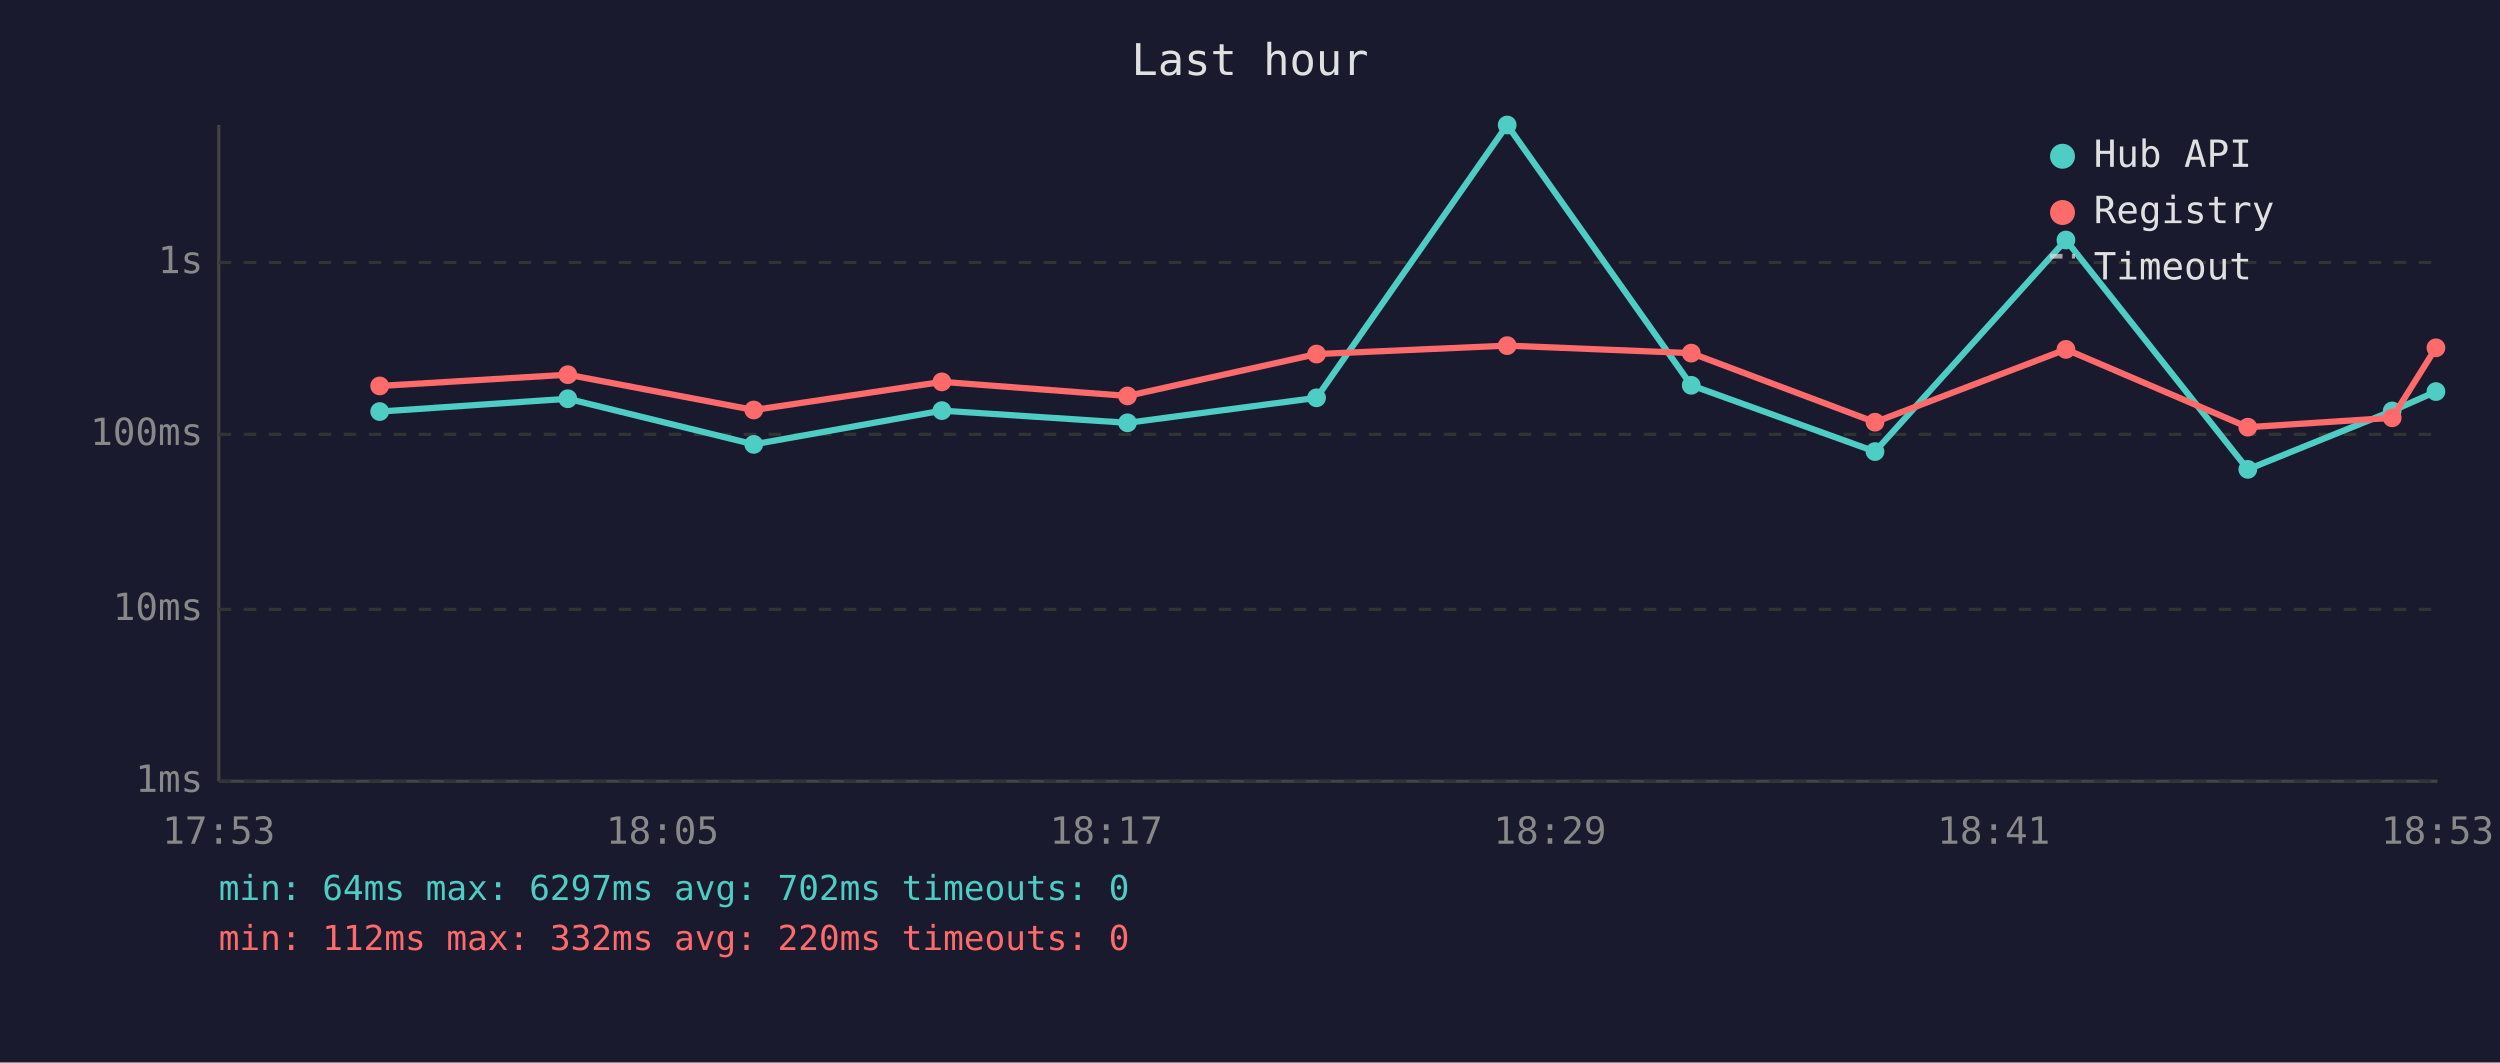
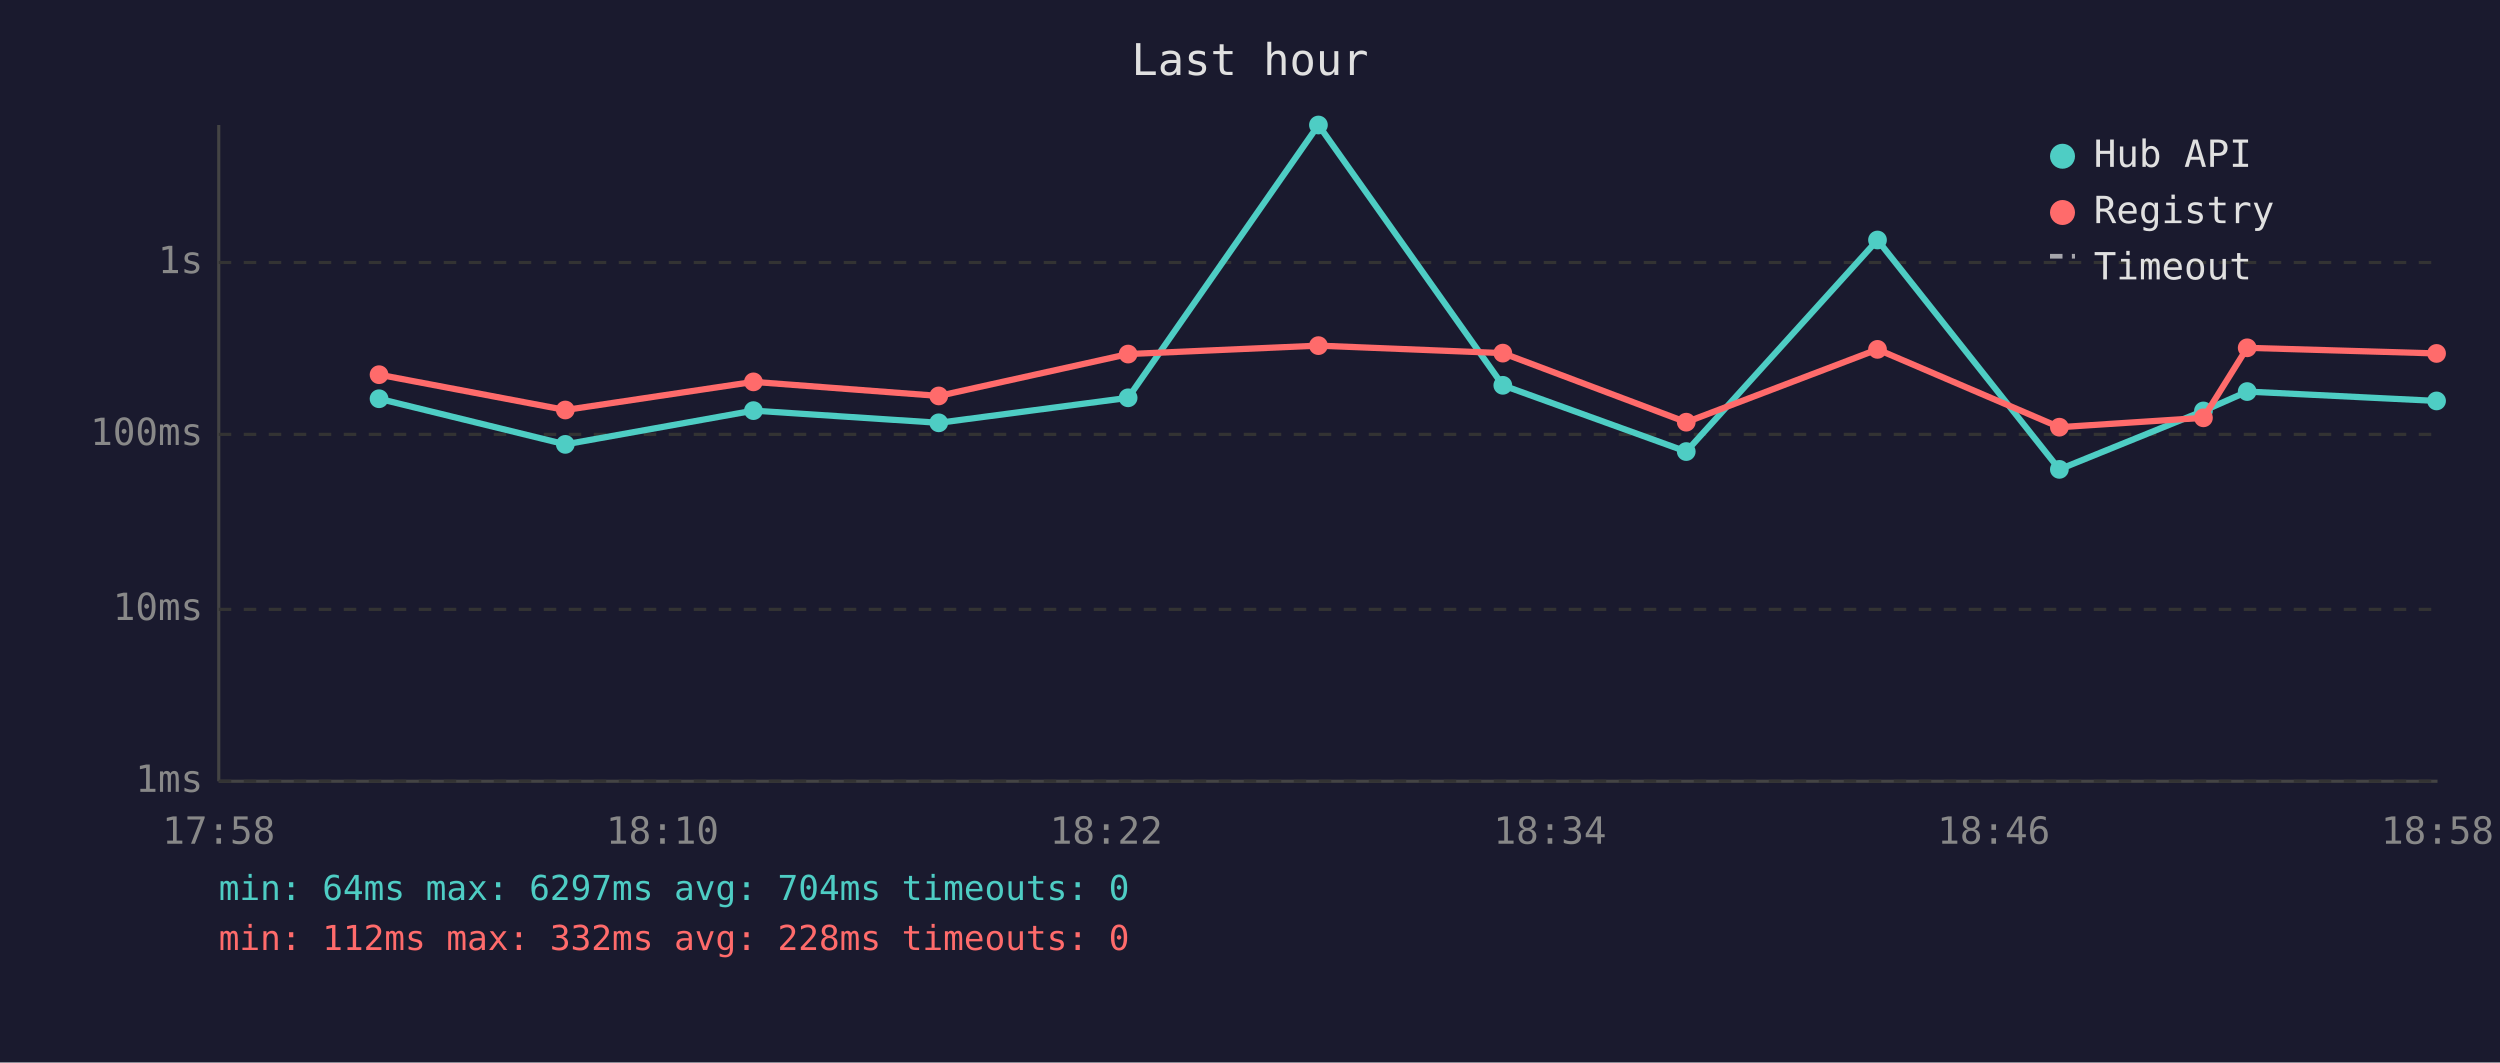
<svg xmlns="http://www.w3.org/2000/svg" viewBox="0 0 800 340" font-family="monospace" font-size="12">
  <rect width="800" height="340" fill="#1a1a2e" />
  <text x="400" y="24" fill="#e0e0e0" font-size="14" text-anchor="middle">Last hour</text>
  <line x1="70" y1="40" x2="70" y2="250" stroke="#444" stroke-width="1" />
  <line x1="70" y1="250" x2="780" y2="250" stroke="#444" stroke-width="1" />
  <line x1="70" y1="250" x2="780" y2="250" stroke="#333" stroke-width="1" stroke-dasharray="4" />
  <text x="65" y="250" fill="#888" text-anchor="end" dominant-baseline="middle">1ms</text>
  <line x1="70" y1="195" x2="780" y2="195" stroke="#333" stroke-width="1" stroke-dasharray="4" />
  <text x="65" y="195" fill="#888" text-anchor="end" dominant-baseline="middle">10ms</text>
  <line x1="70" y1="139" x2="780" y2="139" stroke="#333" stroke-width="1" stroke-dasharray="4" />
  <text x="65" y="139" fill="#888" text-anchor="end" dominant-baseline="middle">100ms</text>
  <line x1="70" y1="84" x2="780" y2="84" stroke="#333" stroke-width="1" stroke-dasharray="4" />
  <text x="65" y="84" fill="#888" text-anchor="end" dominant-baseline="middle">1s</text>
-   <text x="70" y="270" fill="#888" text-anchor="middle">17:53</text>
-   <text x="212" y="270" fill="#888" text-anchor="middle">18:05</text>
-   <text x="354" y="270" fill="#888" text-anchor="middle">18:17</text>
-   <text x="496" y="270" fill="#888" text-anchor="middle">18:29</text>
-   <text x="638" y="270" fill="#888" text-anchor="middle">18:41</text>
-   <text x="780" y="270" fill="#888" text-anchor="middle">18:53</text>
-   <polyline points="121.5,131.7 181.7,127.6 241.2,142.2 301.4,131.4 360.8,135.3 421.3,127.3 482.3,40.0 541.2,123.3 600.0,144.5 661.1,76.8 719.3,150.2 765.5,131.5 779.5,125.3" fill="none" stroke="#4ecdc4" stroke-width="2" opacity="1" />
-   <circle cx="121.5" cy="131.7" r="3" fill="#4ecdc4" />
-   <circle cx="181.7" cy="127.6" r="3" fill="#4ecdc4" />
-   <circle cx="241.2" cy="142.2" r="3" fill="#4ecdc4" />
-   <circle cx="301.4" cy="131.4" r="3" fill="#4ecdc4" />
-   <circle cx="360.8" cy="135.3" r="3" fill="#4ecdc4" />
-   <circle cx="421.3" cy="127.3" r="3" fill="#4ecdc4" />
-   <circle cx="482.3" cy="40.0" r="3" fill="#4ecdc4" />
-   <circle cx="541.2" cy="123.3" r="3" fill="#4ecdc4" />
-   <circle cx="600.0" cy="144.5" r="3" fill="#4ecdc4" />
-   <circle cx="661.1" cy="76.8" r="3" fill="#4ecdc4" />
-   <circle cx="719.3" cy="150.2" r="3" fill="#4ecdc4" />
-   <circle cx="765.5" cy="131.5" r="3" fill="#4ecdc4" />
-   <circle cx="779.5" cy="125.3" r="3" fill="#4ecdc4" />
-   <polyline points="121.5,123.5 181.7,119.9 241.2,131.2 301.4,122.2 360.8,126.7 421.3,113.3 482.3,110.6 541.2,113.0 600.0,135.1 661.1,111.8 719.3,136.7 765.5,133.7 779.5,111.3" fill="none" stroke="#ff6b6b" stroke-width="2" opacity="1" />
-   <circle cx="121.5" cy="123.5" r="3" fill="#ff6b6b" />
-   <circle cx="181.7" cy="119.9" r="3" fill="#ff6b6b" />
-   <circle cx="241.2" cy="131.2" r="3" fill="#ff6b6b" />
-   <circle cx="301.4" cy="122.2" r="3" fill="#ff6b6b" />
-   <circle cx="360.8" cy="126.7" r="3" fill="#ff6b6b" />
-   <circle cx="421.3" cy="113.3" r="3" fill="#ff6b6b" />
-   <circle cx="482.3" cy="110.6" r="3" fill="#ff6b6b" />
-   <circle cx="541.2" cy="113.0" r="3" fill="#ff6b6b" />
-   <circle cx="600.0" cy="135.1" r="3" fill="#ff6b6b" />
-   <circle cx="661.1" cy="111.8" r="3" fill="#ff6b6b" />
-   <circle cx="719.3" cy="136.7" r="3" fill="#ff6b6b" />
-   <circle cx="765.5" cy="133.7" r="3" fill="#ff6b6b" />
-   <circle cx="779.5" cy="111.3" r="3" fill="#ff6b6b" />
+   <text x="70" y="270" fill="#888" text-anchor="middle">17:58</text>
+   <text x="212" y="270" fill="#888" text-anchor="middle">18:10</text>
+   <text x="354" y="270" fill="#888" text-anchor="middle">18:22</text>
+   <text x="496" y="270" fill="#888" text-anchor="middle">18:34</text>
+   <text x="638" y="270" fill="#888" text-anchor="middle">18:46</text>
+   <text x="780" y="270" fill="#888" text-anchor="middle">18:58</text>
+   <polyline points="121.3,127.6 180.9,142.2 241.1,131.4 300.4,135.3 361.0,127.3 421.9,40.0 480.9,123.3 539.6,144.5 600.8,76.8 659.0,150.2 705.1,131.5 719.1,125.3 779.7,128.3" fill="none" stroke="#4ecdc4" stroke-width="2" opacity="1" />
+   <circle cx="121.3" cy="127.6" r="3" fill="#4ecdc4" />
+   <circle cx="180.9" cy="142.2" r="3" fill="#4ecdc4" />
+   <circle cx="241.1" cy="131.4" r="3" fill="#4ecdc4" />
+   <circle cx="300.4" cy="135.3" r="3" fill="#4ecdc4" />
+   <circle cx="361.0" cy="127.3" r="3" fill="#4ecdc4" />
+   <circle cx="421.9" cy="40.0" r="3" fill="#4ecdc4" />
+   <circle cx="480.9" cy="123.3" r="3" fill="#4ecdc4" />
+   <circle cx="539.6" cy="144.5" r="3" fill="#4ecdc4" />
+   <circle cx="600.8" cy="76.8" r="3" fill="#4ecdc4" />
+   <circle cx="659.0" cy="150.2" r="3" fill="#4ecdc4" />
+   <circle cx="705.1" cy="131.5" r="3" fill="#4ecdc4" />
+   <circle cx="719.1" cy="125.3" r="3" fill="#4ecdc4" />
+   <circle cx="779.7" cy="128.3" r="3" fill="#4ecdc4" />
+   <polyline points="121.3,119.9 180.9,131.2 241.1,122.2 300.4,126.7 361.0,113.3 421.9,110.6 480.9,113.0 539.6,135.1 600.8,111.8 659.0,136.7 705.1,133.7 719.1,111.3 779.7,113.1" fill="none" stroke="#ff6b6b" stroke-width="2" opacity="1" />
+   <circle cx="121.3" cy="119.9" r="3" fill="#ff6b6b" />
+   <circle cx="180.9" cy="131.2" r="3" fill="#ff6b6b" />
+   <circle cx="241.1" cy="122.2" r="3" fill="#ff6b6b" />
+   <circle cx="300.4" cy="126.7" r="3" fill="#ff6b6b" />
+   <circle cx="361.0" cy="113.3" r="3" fill="#ff6b6b" />
+   <circle cx="421.9" cy="110.6" r="3" fill="#ff6b6b" />
+   <circle cx="480.9" cy="113.0" r="3" fill="#ff6b6b" />
+   <circle cx="539.6" cy="135.1" r="3" fill="#ff6b6b" />
+   <circle cx="600.8" cy="111.8" r="3" fill="#ff6b6b" />
+   <circle cx="659.0" cy="136.7" r="3" fill="#ff6b6b" />
+   <circle cx="705.1" cy="133.7" r="3" fill="#ff6b6b" />
+   <circle cx="719.1" cy="111.3" r="3" fill="#ff6b6b" />
+   <circle cx="779.7" cy="113.1" r="3" fill="#ff6b6b" />
  <circle cx="660" cy="50" r="4" fill="#4ecdc4" />
  <text x="670" y="50" fill="#e0e0e0" dominant-baseline="middle">Hub API</text>
  <circle cx="660" cy="68" r="4" fill="#ff6b6b" />
  <text x="670" y="68" fill="#e0e0e0" dominant-baseline="middle">Registry</text>
  <line x1="656" y1="82" x2="664" y2="82" stroke="#e0e0e0" stroke-width="1.5" stroke-dasharray="4,3" opacity="0.7" />
  <text x="670" y="86" fill="#e0e0e0" dominant-baseline="middle">Timeout</text>
-   <text x="70" y="288" fill="#4ecdc4" font-size="11">min: 64ms  max: 6297ms  avg: 702ms  timeouts: 0</text>
-   <text x="70" y="304" fill="#ff6b6b" font-size="11">min: 112ms  max: 332ms  avg: 220ms  timeouts: 0</text>
+   <text x="70" y="288" fill="#4ecdc4" font-size="11">min: 64ms  max: 6297ms  avg: 704ms  timeouts: 0</text>
+   <text x="70" y="304" fill="#ff6b6b" font-size="11">min: 112ms  max: 332ms  avg: 228ms  timeouts: 0</text>
</svg>
